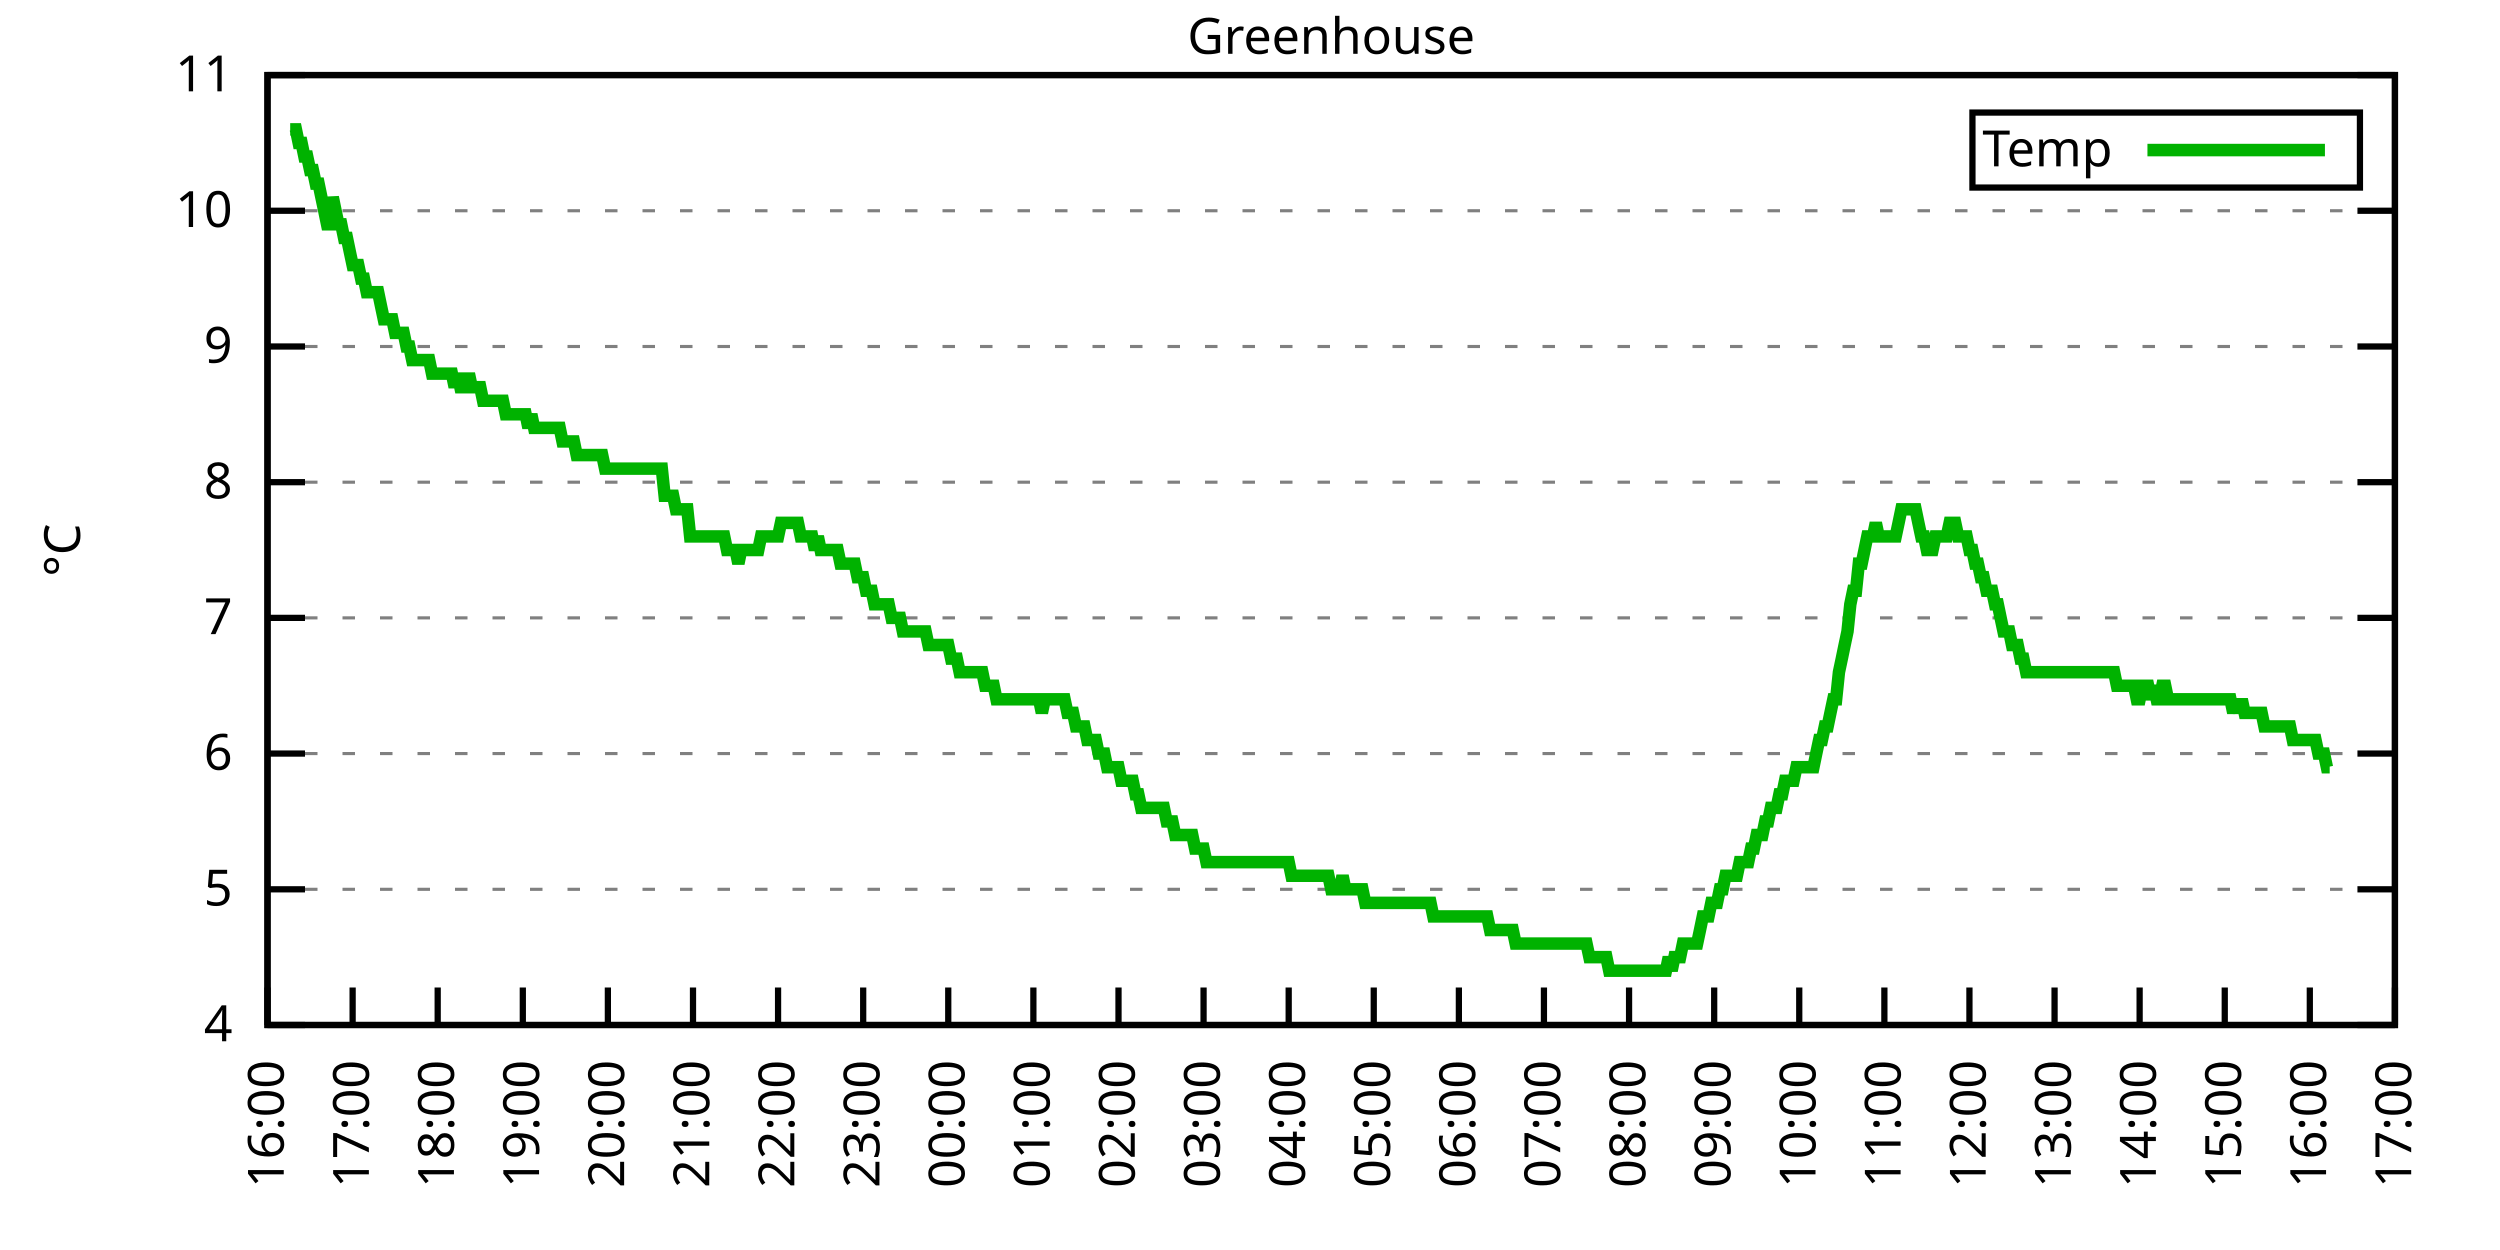
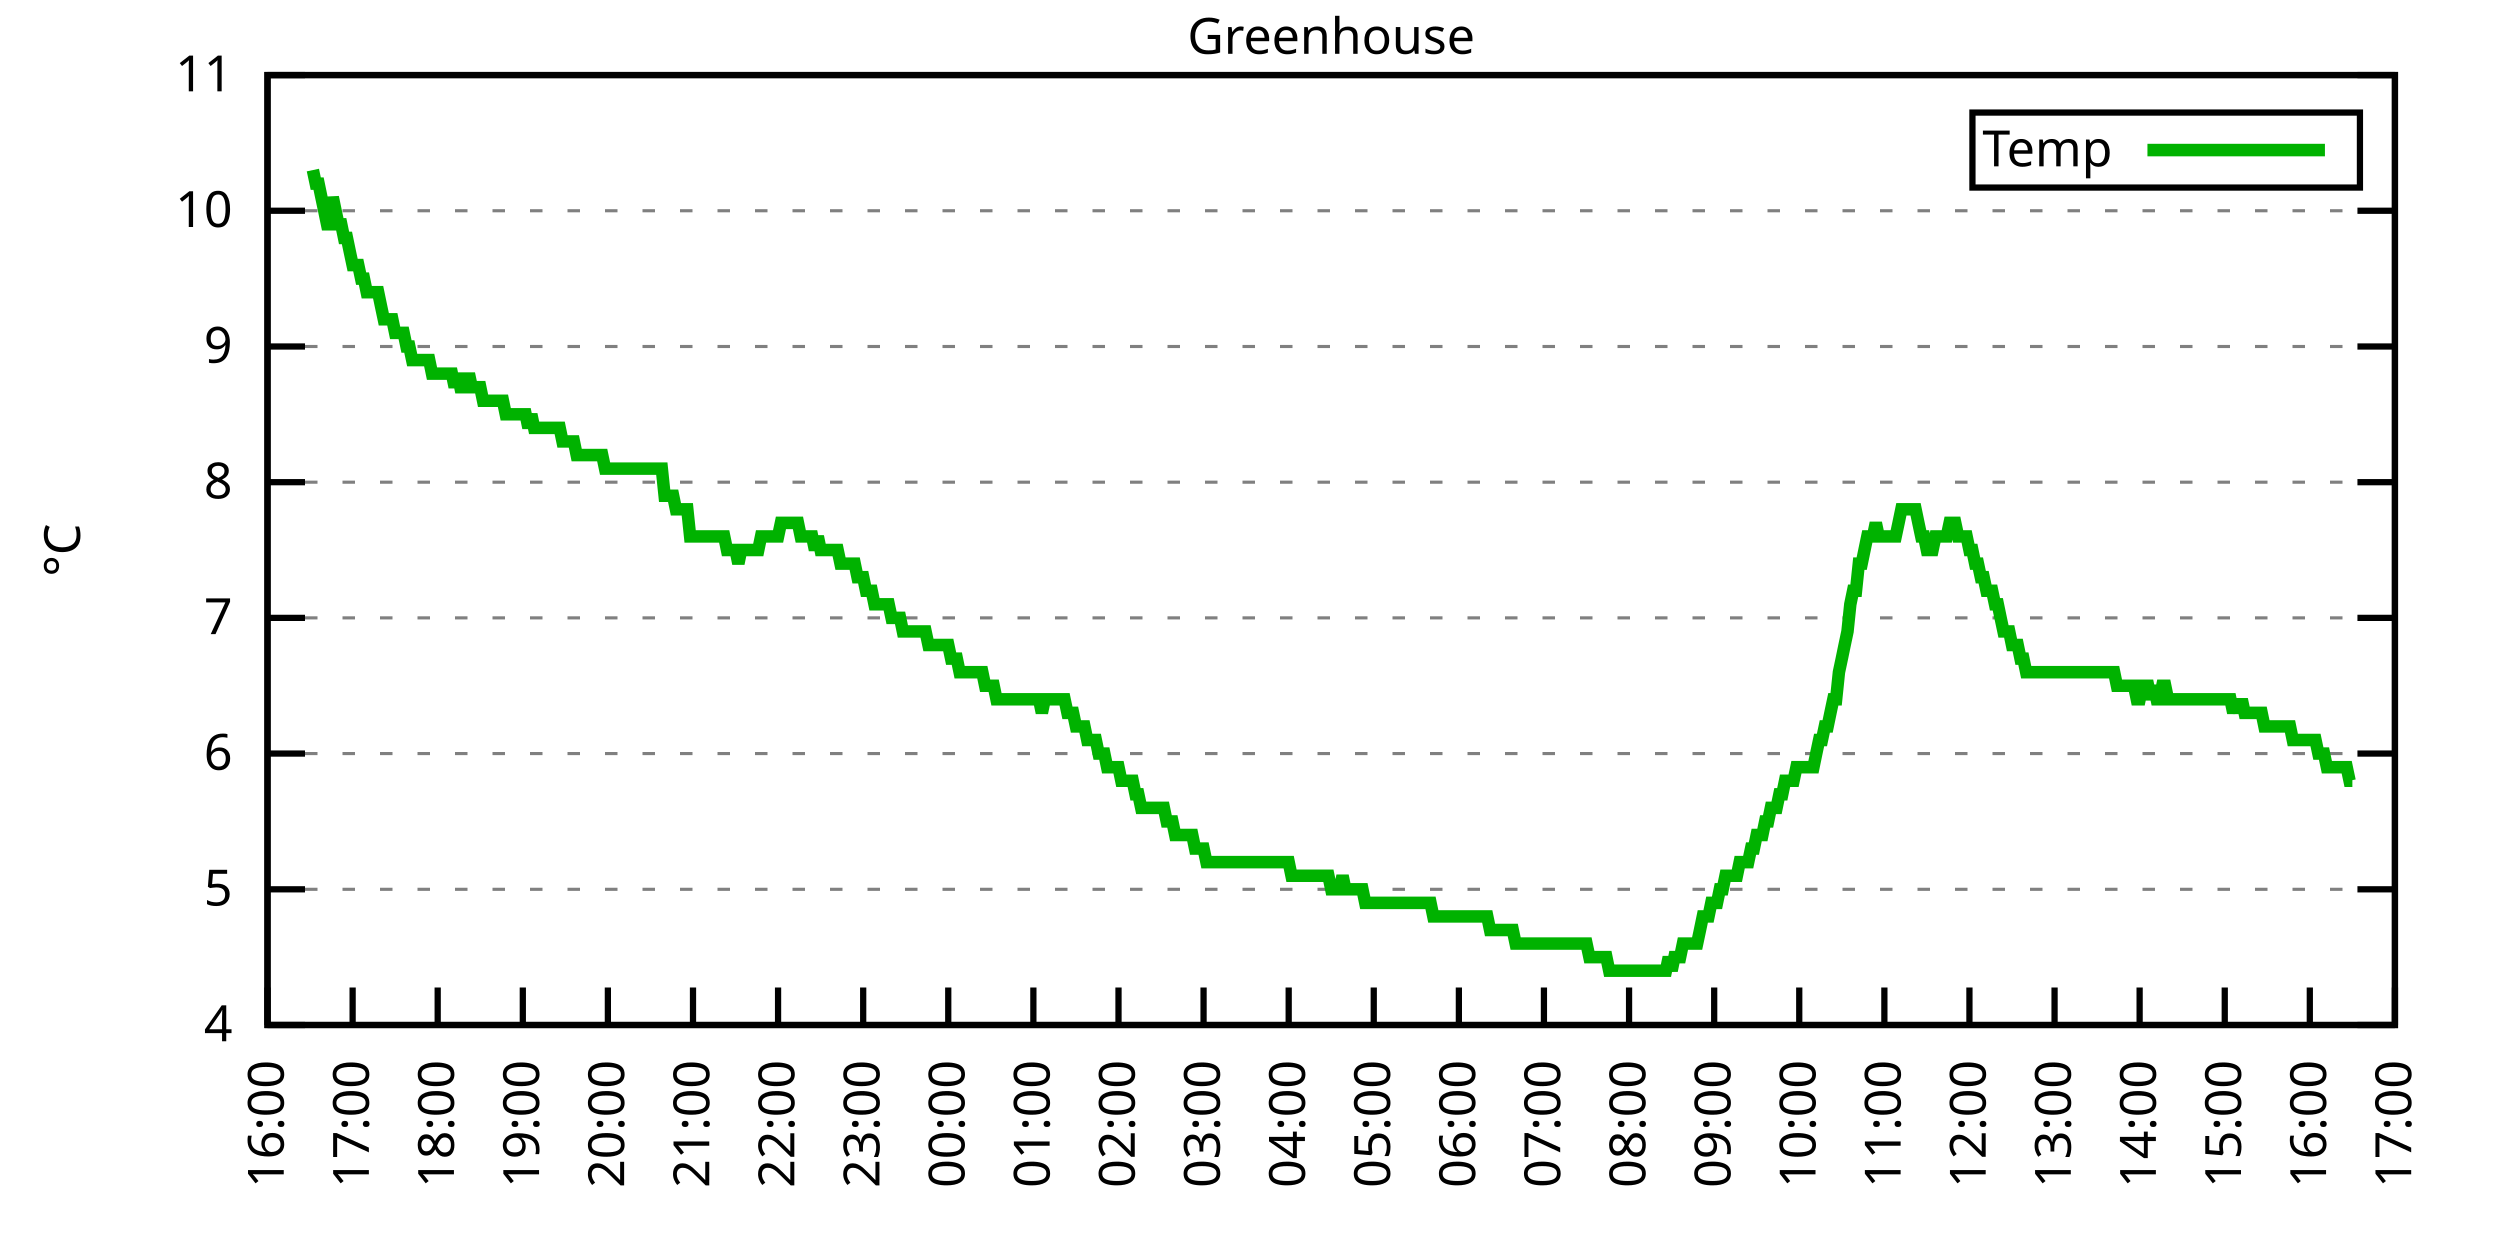
<svg xmlns="http://www.w3.org/2000/svg" xmlns:xlink="http://www.w3.org/1999/xlink" width="400" height="200" viewBox="0 0 400 200">
  <g id="gnuplot_canvas">
    <rect x="0" y="0" width="400" height="200" fill="none" />
    <defs>
      <circle id="gpDot" r="0.5" stroke-width="0.5" stroke="currentColor" />
      <path id="gpPt0" stroke-width="0.333" stroke="currentColor" d="M-1,0 h2 M0,-1 v2" />
      <path id="gpPt1" stroke-width="0.333" stroke="currentColor" d="M-1,-1 L1,1 M1,-1 L-1,1" />
      <path id="gpPt2" stroke-width="0.333" stroke="currentColor" d="M-1,0 L1,0 M0,-1 L0,1 M-1,-1 L1,1 M-1,1 L1,-1" />
      <rect id="gpPt3" stroke-width="0.333" stroke="currentColor" x="-1" y="-1" width="2" height="2" />
      <rect id="gpPt4" stroke-width="0.333" stroke="currentColor" fill="currentColor" x="-1" y="-1" width="2" height="2" />
      <circle id="gpPt5" stroke-width="0.333" stroke="currentColor" cx="0" cy="0" r="1" />
      <use xlink:href="#gpPt5" id="gpPt6" fill="currentColor" stroke="none" />
      <path id="gpPt7" stroke-width="0.333" stroke="currentColor" d="M0,-1.33 L-1.33,0.67 L1.33,0.67 z" />
      <use xlink:href="#gpPt7" id="gpPt8" fill="currentColor" stroke="none" />
      <use xlink:href="#gpPt7" id="gpPt9" stroke="currentColor" transform="rotate(180)" />
      <use xlink:href="#gpPt9" id="gpPt10" fill="currentColor" stroke="none" />
      <use xlink:href="#gpPt3" id="gpPt11" stroke="currentColor" transform="rotate(45)" />
      <use xlink:href="#gpPt11" id="gpPt12" fill="currentColor" stroke="none" />
      <path id="gpPt13" stroke-width="0.333" stroke="currentColor" d="M0,1.330 L1.265,0.411 L0.782,-1.067 L-0.782,-1.076 L-1.265,0.411 z" />
      <use xlink:href="#gpPt13" id="gpPt14" fill="currentColor" stroke="none" />
      <filter id="textbox" filterUnits="objectBoundingBox" x="0" y="0" height="1" width="1">
        <feFlood flood-color="white" flood-opacity="1" result="bgnd" />
        <feComposite in="SourceGraphic" in2="bgnd" operator="atop" />
      </filter>
      <filter id="greybox" filterUnits="objectBoundingBox" x="0" y="0" height="1" width="1">
        <feFlood flood-color="lightgrey" flood-opacity="1" result="grey" />
        <feComposite in="SourceGraphic" in2="grey" operator="atop" />
      </filter>
    </defs>
    <g fill="none" color="white" stroke="currentColor" stroke-width="1.00" stroke-linecap="butt" stroke-linejoin="miter">
</g>
    <g fill="none" color="black" stroke="currentColor" stroke-width="1.00" stroke-linecap="butt" stroke-linejoin="miter">
      <g stroke="none" shape-rendering="crispEdges">
        <polygon fill="rgb(255, 255, 255)" points="42.80,164.00 383.18,164.00 383.18,12.02 42.80,12.02 " />
      </g>
    </g>
    <g fill="none" color="black" stroke="currentColor" stroke-width="1.00" stroke-linecap="butt" stroke-linejoin="miter">
</g>
    <g fill="none" color="black" stroke="black" stroke-width="0.50" stroke-linecap="butt" stroke-linejoin="miter">
</g>
    <g fill="none" color="gray" stroke="currentColor" stroke-width="0.50" stroke-linecap="butt" stroke-linejoin="miter">
      <path stroke="gray" stroke-dasharray="2,4" class="gridline" d="M42.80,164.00 L383.19,164.00  " />
    </g>
    <g fill="none" color="gray" stroke="gray" stroke-width="1.00" stroke-linecap="butt" stroke-linejoin="miter">
</g>
    <g fill="none" color="black" stroke="currentColor" stroke-width="1.00" stroke-linecap="butt" stroke-linejoin="miter">
      <path stroke="black" d="M42.80,164.00 L48.80,164.00 M383.19,164.00 L377.19,164.00  " />
      <g transform="translate(37.20,166.60)" stroke="none" fill="black" font-family="Sans" font-size="8.00" text-anchor="end">
        <text>
          <tspan font-family="Sans"> 4</tspan>
        </text>
      </g>
    </g>
    <g fill="none" color="black" stroke="currentColor" stroke-width="1.00" stroke-linecap="butt" stroke-linejoin="miter">
</g>
    <g fill="none" color="black" stroke="black" stroke-width="0.50" stroke-linecap="butt" stroke-linejoin="miter">
</g>
    <g fill="none" color="gray" stroke="currentColor" stroke-width="0.50" stroke-linecap="butt" stroke-linejoin="miter">
      <path stroke="gray" stroke-dasharray="2,4" class="gridline" d="M42.80,142.29 L383.19,142.29  " />
    </g>
    <g fill="none" color="gray" stroke="gray" stroke-width="1.00" stroke-linecap="butt" stroke-linejoin="miter">
</g>
    <g fill="none" color="black" stroke="currentColor" stroke-width="1.00" stroke-linecap="butt" stroke-linejoin="miter">
      <path stroke="black" d="M42.80,142.29 L48.80,142.29 M383.19,142.29 L377.19,142.29  " />
      <g transform="translate(37.20,144.89)" stroke="none" fill="black" font-family="Sans" font-size="8.00" text-anchor="end">
        <text>
          <tspan font-family="Sans"> 5</tspan>
        </text>
      </g>
    </g>
    <g fill="none" color="black" stroke="currentColor" stroke-width="1.00" stroke-linecap="butt" stroke-linejoin="miter">
</g>
    <g fill="none" color="black" stroke="black" stroke-width="0.50" stroke-linecap="butt" stroke-linejoin="miter">
</g>
    <g fill="none" color="gray" stroke="currentColor" stroke-width="0.50" stroke-linecap="butt" stroke-linejoin="miter">
      <path stroke="gray" stroke-dasharray="2,4" class="gridline" d="M42.80,120.57 L383.19,120.57  " />
    </g>
    <g fill="none" color="gray" stroke="gray" stroke-width="1.00" stroke-linecap="butt" stroke-linejoin="miter">
</g>
    <g fill="none" color="black" stroke="currentColor" stroke-width="1.00" stroke-linecap="butt" stroke-linejoin="miter">
      <path stroke="black" d="M42.80,120.57 L48.80,120.57 M383.19,120.57 L377.19,120.57  " />
      <g transform="translate(37.20,123.17)" stroke="none" fill="black" font-family="Sans" font-size="8.00" text-anchor="end">
        <text>
          <tspan font-family="Sans"> 6</tspan>
        </text>
      </g>
    </g>
    <g fill="none" color="black" stroke="currentColor" stroke-width="1.00" stroke-linecap="butt" stroke-linejoin="miter">
</g>
    <g fill="none" color="black" stroke="black" stroke-width="0.50" stroke-linecap="butt" stroke-linejoin="miter">
</g>
    <g fill="none" color="gray" stroke="currentColor" stroke-width="0.50" stroke-linecap="butt" stroke-linejoin="miter">
      <path stroke="gray" stroke-dasharray="2,4" class="gridline" d="M42.80,98.86 L383.19,98.86  " />
    </g>
    <g fill="none" color="gray" stroke="gray" stroke-width="1.00" stroke-linecap="butt" stroke-linejoin="miter">
</g>
    <g fill="none" color="black" stroke="currentColor" stroke-width="1.00" stroke-linecap="butt" stroke-linejoin="miter">
      <path stroke="black" d="M42.80,98.86 L48.80,98.86 M383.19,98.86 L377.19,98.86  " />
      <g transform="translate(37.20,101.46)" stroke="none" fill="black" font-family="Sans" font-size="8.00" text-anchor="end">
        <text>
          <tspan font-family="Sans"> 7</tspan>
        </text>
      </g>
    </g>
    <g fill="none" color="black" stroke="currentColor" stroke-width="1.00" stroke-linecap="butt" stroke-linejoin="miter">
</g>
    <g fill="none" color="black" stroke="black" stroke-width="0.50" stroke-linecap="butt" stroke-linejoin="miter">
</g>
    <g fill="none" color="gray" stroke="currentColor" stroke-width="0.50" stroke-linecap="butt" stroke-linejoin="miter">
      <path stroke="gray" stroke-dasharray="2,4" class="gridline" d="M42.80,77.15 L383.19,77.15  " />
    </g>
    <g fill="none" color="gray" stroke="gray" stroke-width="1.00" stroke-linecap="butt" stroke-linejoin="miter">
</g>
    <g fill="none" color="black" stroke="currentColor" stroke-width="1.00" stroke-linecap="butt" stroke-linejoin="miter">
      <path stroke="black" d="M42.80,77.15 L48.80,77.15 M383.19,77.15 L377.19,77.15  " />
      <g transform="translate(37.20,79.75)" stroke="none" fill="black" font-family="Sans" font-size="8.00" text-anchor="end">
        <text>
          <tspan font-family="Sans"> 8</tspan>
        </text>
      </g>
    </g>
    <g fill="none" color="black" stroke="currentColor" stroke-width="1.00" stroke-linecap="butt" stroke-linejoin="miter">
</g>
    <g fill="none" color="black" stroke="black" stroke-width="0.50" stroke-linecap="butt" stroke-linejoin="miter">
</g>
    <g fill="none" color="gray" stroke="currentColor" stroke-width="0.50" stroke-linecap="butt" stroke-linejoin="miter">
      <path stroke="gray" stroke-dasharray="2,4" class="gridline" d="M42.80,55.44 L383.19,55.44  " />
    </g>
    <g fill="none" color="gray" stroke="gray" stroke-width="1.00" stroke-linecap="butt" stroke-linejoin="miter">
</g>
    <g fill="none" color="black" stroke="currentColor" stroke-width="1.00" stroke-linecap="butt" stroke-linejoin="miter">
      <path stroke="black" d="M42.80,55.44 L48.80,55.44 M383.19,55.44 L377.19,55.44  " />
      <g transform="translate(37.20,58.04)" stroke="none" fill="black" font-family="Sans" font-size="8.00" text-anchor="end">
        <text>
          <tspan font-family="Sans"> 9</tspan>
        </text>
      </g>
    </g>
    <g fill="none" color="black" stroke="currentColor" stroke-width="1.00" stroke-linecap="butt" stroke-linejoin="miter">
</g>
    <g fill="none" color="black" stroke="black" stroke-width="0.50" stroke-linecap="butt" stroke-linejoin="miter">
</g>
    <g fill="none" color="gray" stroke="currentColor" stroke-width="0.50" stroke-linecap="butt" stroke-linejoin="miter">
      <path stroke="gray" stroke-dasharray="2,4" class="gridline" d="M42.80,33.72 L383.19,33.72  " />
    </g>
    <g fill="none" color="gray" stroke="gray" stroke-width="1.00" stroke-linecap="butt" stroke-linejoin="miter">
</g>
    <g fill="none" color="black" stroke="currentColor" stroke-width="1.00" stroke-linecap="butt" stroke-linejoin="miter">
      <path stroke="black" d="M42.80,33.72 L48.80,33.72 M383.19,33.72 L377.19,33.72  " />
      <g transform="translate(37.20,36.32)" stroke="none" fill="black" font-family="Sans" font-size="8.00" text-anchor="end">
        <text>
          <tspan font-family="Sans"> 10</tspan>
        </text>
      </g>
    </g>
    <g fill="none" color="black" stroke="currentColor" stroke-width="1.00" stroke-linecap="butt" stroke-linejoin="miter">
</g>
    <g fill="none" color="black" stroke="black" stroke-width="0.50" stroke-linecap="butt" stroke-linejoin="miter">
</g>
    <g fill="none" color="gray" stroke="currentColor" stroke-width="0.50" stroke-linecap="butt" stroke-linejoin="miter">
      <path stroke="gray" stroke-dasharray="2,4" class="gridline" d="M42.80,12.01 L383.19,12.01  " />
    </g>
    <g fill="none" color="gray" stroke="gray" stroke-width="1.00" stroke-linecap="butt" stroke-linejoin="miter">
</g>
    <g fill="none" color="black" stroke="currentColor" stroke-width="1.00" stroke-linecap="butt" stroke-linejoin="miter">
      <path stroke="black" d="M42.80,12.01 L48.80,12.01 M383.19,12.01 L377.19,12.01  " />
      <g transform="translate(37.20,14.61)" stroke="none" fill="black" font-family="Sans" font-size="8.00" text-anchor="end">
        <text>
          <tspan font-family="Sans"> 11</tspan>
        </text>
      </g>
    </g>
    <g fill="none" color="black" stroke="currentColor" stroke-width="1.00" stroke-linecap="butt" stroke-linejoin="miter">
      <path stroke="black" d="M42.80,164.00 L42.80,158.00  " />
      <g transform="translate(45.40,169.60) rotate(270.00)" stroke="none" fill="black" font-family="Sans" font-size="8.00" text-anchor="end">
        <text>
          <tspan font-family="Sans">16:00</tspan>
        </text>
      </g>
    </g>
    <g fill="none" color="black" stroke="currentColor" stroke-width="1.00" stroke-linecap="butt" stroke-linejoin="miter">
      <path stroke="black" d="M56.42,164.00 L56.42,158.00  " />
      <g transform="translate(59.02,169.60) rotate(270.00)" stroke="none" fill="black" font-family="Sans" font-size="8.00" text-anchor="end">
        <text>
          <tspan font-family="Sans">17:00</tspan>
        </text>
      </g>
    </g>
    <g fill="none" color="black" stroke="currentColor" stroke-width="1.00" stroke-linecap="butt" stroke-linejoin="miter">
      <path stroke="black" d="M70.03,164.00 L70.03,158.00  " />
      <g transform="translate(72.63,169.60) rotate(270.00)" stroke="none" fill="black" font-family="Sans" font-size="8.00" text-anchor="end">
        <text>
          <tspan font-family="Sans">18:00</tspan>
        </text>
      </g>
    </g>
    <g fill="none" color="black" stroke="currentColor" stroke-width="1.00" stroke-linecap="butt" stroke-linejoin="miter">
      <path stroke="black" d="M83.65,164.00 L83.65,158.00  " />
      <g transform="translate(86.25,169.60) rotate(270.00)" stroke="none" fill="black" font-family="Sans" font-size="8.00" text-anchor="end">
        <text>
          <tspan font-family="Sans">19:00</tspan>
        </text>
      </g>
    </g>
    <g fill="none" color="black" stroke="currentColor" stroke-width="1.00" stroke-linecap="butt" stroke-linejoin="miter">
      <path stroke="black" d="M97.26,164.00 L97.26,158.00  " />
      <g transform="translate(99.86,169.60) rotate(270.00)" stroke="none" fill="black" font-family="Sans" font-size="8.00" text-anchor="end">
        <text>
          <tspan font-family="Sans">20:00</tspan>
        </text>
      </g>
    </g>
    <g fill="none" color="black" stroke="currentColor" stroke-width="1.00" stroke-linecap="butt" stroke-linejoin="miter">
      <path stroke="black" d="M110.88,164.00 L110.88,158.00  " />
      <g transform="translate(113.48,169.60) rotate(270.00)" stroke="none" fill="black" font-family="Sans" font-size="8.00" text-anchor="end">
        <text>
          <tspan font-family="Sans">21:00</tspan>
        </text>
      </g>
    </g>
    <g fill="none" color="black" stroke="currentColor" stroke-width="1.00" stroke-linecap="butt" stroke-linejoin="miter">
      <path stroke="black" d="M124.49,164.00 L124.49,158.00  " />
      <g transform="translate(127.09,169.60) rotate(270.00)" stroke="none" fill="black" font-family="Sans" font-size="8.00" text-anchor="end">
        <text>
          <tspan font-family="Sans">22:00</tspan>
        </text>
      </g>
    </g>
    <g fill="none" color="black" stroke="currentColor" stroke-width="1.00" stroke-linecap="butt" stroke-linejoin="miter">
      <path stroke="black" d="M138.11,164.00 L138.11,158.00  " />
      <g transform="translate(140.71,169.60) rotate(270.00)" stroke="none" fill="black" font-family="Sans" font-size="8.00" text-anchor="end">
        <text>
          <tspan font-family="Sans">23:00</tspan>
        </text>
      </g>
    </g>
    <g fill="none" color="black" stroke="currentColor" stroke-width="1.00" stroke-linecap="butt" stroke-linejoin="miter">
      <path stroke="black" d="M151.72,164.00 L151.72,158.00  " />
      <g transform="translate(154.32,169.60) rotate(270.00)" stroke="none" fill="black" font-family="Sans" font-size="8.00" text-anchor="end">
        <text>
          <tspan font-family="Sans">00:00</tspan>
        </text>
      </g>
    </g>
    <g fill="none" color="black" stroke="currentColor" stroke-width="1.00" stroke-linecap="butt" stroke-linejoin="miter">
      <path stroke="black" d="M165.34,164.00 L165.34,158.00  " />
      <g transform="translate(167.94,169.60) rotate(270.00)" stroke="none" fill="black" font-family="Sans" font-size="8.00" text-anchor="end">
        <text>
          <tspan font-family="Sans">01:00</tspan>
        </text>
      </g>
    </g>
    <g fill="none" color="black" stroke="currentColor" stroke-width="1.00" stroke-linecap="butt" stroke-linejoin="miter">
      <path stroke="black" d="M178.96,164.00 L178.96,158.00  " />
      <g transform="translate(181.56,169.60) rotate(270.00)" stroke="none" fill="black" font-family="Sans" font-size="8.00" text-anchor="end">
        <text>
          <tspan font-family="Sans">02:00</tspan>
        </text>
      </g>
    </g>
    <g fill="none" color="black" stroke="currentColor" stroke-width="1.00" stroke-linecap="butt" stroke-linejoin="miter">
      <path stroke="black" d="M192.57,164.00 L192.57,158.00  " />
      <g transform="translate(195.17,169.60) rotate(270.00)" stroke="none" fill="black" font-family="Sans" font-size="8.00" text-anchor="end">
        <text>
          <tspan font-family="Sans">03:00</tspan>
        </text>
      </g>
    </g>
    <g fill="none" color="black" stroke="currentColor" stroke-width="1.00" stroke-linecap="butt" stroke-linejoin="miter">
      <path stroke="black" d="M206.19,164.00 L206.19,158.00  " />
      <g transform="translate(208.79,169.60) rotate(270.00)" stroke="none" fill="black" font-family="Sans" font-size="8.00" text-anchor="end">
        <text>
          <tspan font-family="Sans">04:00</tspan>
        </text>
      </g>
    </g>
    <g fill="none" color="black" stroke="currentColor" stroke-width="1.00" stroke-linecap="butt" stroke-linejoin="miter">
      <path stroke="black" d="M219.80,164.00 L219.80,158.00  " />
      <g transform="translate(222.40,169.60) rotate(270.00)" stroke="none" fill="black" font-family="Sans" font-size="8.00" text-anchor="end">
        <text>
          <tspan font-family="Sans">05:00</tspan>
        </text>
      </g>
    </g>
    <g fill="none" color="black" stroke="currentColor" stroke-width="1.00" stroke-linecap="butt" stroke-linejoin="miter">
      <path stroke="black" d="M233.42,164.00 L233.42,158.00  " />
      <g transform="translate(236.02,169.60) rotate(270.00)" stroke="none" fill="black" font-family="Sans" font-size="8.00" text-anchor="end">
        <text>
          <tspan font-family="Sans">06:00</tspan>
        </text>
      </g>
    </g>
    <g fill="none" color="black" stroke="currentColor" stroke-width="1.00" stroke-linecap="butt" stroke-linejoin="miter">
      <path stroke="black" d="M247.03,164.00 L247.03,158.00  " />
      <g transform="translate(249.63,169.60) rotate(270.00)" stroke="none" fill="black" font-family="Sans" font-size="8.00" text-anchor="end">
        <text>
          <tspan font-family="Sans">07:00</tspan>
        </text>
      </g>
    </g>
    <g fill="none" color="black" stroke="currentColor" stroke-width="1.00" stroke-linecap="butt" stroke-linejoin="miter">
      <path stroke="black" d="M260.65,164.00 L260.65,158.00  " />
      <g transform="translate(263.25,169.60) rotate(270.00)" stroke="none" fill="black" font-family="Sans" font-size="8.00" text-anchor="end">
        <text>
          <tspan font-family="Sans">08:00</tspan>
        </text>
      </g>
    </g>
    <g fill="none" color="black" stroke="currentColor" stroke-width="1.00" stroke-linecap="butt" stroke-linejoin="miter">
      <path stroke="black" d="M274.27,164.00 L274.27,158.00  " />
      <g transform="translate(276.87,169.60) rotate(270.00)" stroke="none" fill="black" font-family="Sans" font-size="8.00" text-anchor="end">
        <text>
          <tspan font-family="Sans">09:00</tspan>
        </text>
      </g>
    </g>
    <g fill="none" color="black" stroke="currentColor" stroke-width="1.00" stroke-linecap="butt" stroke-linejoin="miter">
      <path stroke="black" d="M287.88,164.00 L287.88,158.00  " />
      <g transform="translate(290.48,169.60) rotate(270.00)" stroke="none" fill="black" font-family="Sans" font-size="8.00" text-anchor="end">
        <text>
          <tspan font-family="Sans">10:00</tspan>
        </text>
      </g>
    </g>
    <g fill="none" color="black" stroke="currentColor" stroke-width="1.00" stroke-linecap="butt" stroke-linejoin="miter">
      <path stroke="black" d="M301.50,164.00 L301.50,158.00  " />
      <g transform="translate(304.10,169.60) rotate(270.00)" stroke="none" fill="black" font-family="Sans" font-size="8.00" text-anchor="end">
        <text>
          <tspan font-family="Sans">11:00</tspan>
        </text>
      </g>
    </g>
    <g fill="none" color="black" stroke="currentColor" stroke-width="1.00" stroke-linecap="butt" stroke-linejoin="miter">
      <path stroke="black" d="M315.11,164.00 L315.11,158.00  " />
      <g transform="translate(317.71,169.60) rotate(270.00)" stroke="none" fill="black" font-family="Sans" font-size="8.00" text-anchor="end">
        <text>
          <tspan font-family="Sans">12:00</tspan>
        </text>
      </g>
    </g>
    <g fill="none" color="black" stroke="currentColor" stroke-width="1.00" stroke-linecap="butt" stroke-linejoin="miter">
      <path stroke="black" d="M328.73,164.00 L328.73,158.00  " />
      <g transform="translate(331.33,169.60) rotate(270.00)" stroke="none" fill="black" font-family="Sans" font-size="8.00" text-anchor="end">
        <text>
          <tspan font-family="Sans">13:00</tspan>
        </text>
      </g>
    </g>
    <g fill="none" color="black" stroke="currentColor" stroke-width="1.00" stroke-linecap="butt" stroke-linejoin="miter">
      <path stroke="black" d="M342.34,164.00 L342.34,158.00  " />
      <g transform="translate(344.94,169.60) rotate(270.00)" stroke="none" fill="black" font-family="Sans" font-size="8.00" text-anchor="end">
        <text>
          <tspan font-family="Sans">14:00</tspan>
        </text>
      </g>
    </g>
    <g fill="none" color="black" stroke="currentColor" stroke-width="1.00" stroke-linecap="butt" stroke-linejoin="miter">
      <path stroke="black" d="M355.96,164.00 L355.96,158.00  " />
      <g transform="translate(358.56,169.60) rotate(270.00)" stroke="none" fill="black" font-family="Sans" font-size="8.00" text-anchor="end">
        <text>
          <tspan font-family="Sans">15:00</tspan>
        </text>
      </g>
    </g>
    <g fill="none" color="black" stroke="currentColor" stroke-width="1.00" stroke-linecap="butt" stroke-linejoin="miter">
      <path stroke="black" d="M369.57,164.00 L369.57,158.00  " />
      <g transform="translate(372.17,169.60) rotate(270.00)" stroke="none" fill="black" font-family="Sans" font-size="8.00" text-anchor="end">
        <text>
          <tspan font-family="Sans">16:00</tspan>
        </text>
      </g>
    </g>
    <g fill="none" color="black" stroke="currentColor" stroke-width="1.00" stroke-linecap="butt" stroke-linejoin="miter">
      <path stroke="black" d="M383.19,164.00 L383.19,158.00  " />
      <g transform="translate(385.79,169.60) rotate(270.00)" stroke="none" fill="black" font-family="Sans" font-size="8.00" text-anchor="end">
        <text>
          <tspan font-family="Sans">17:00</tspan>
        </text>
      </g>
    </g>
    <g fill="none" color="black" stroke="currentColor" stroke-width="1.00" stroke-linecap="butt" stroke-linejoin="miter">
</g>
    <g fill="none" color="black" stroke="currentColor" stroke-width="1.00" stroke-linecap="butt" stroke-linejoin="miter">
      <path stroke="black" d="M42.80,12.01 L42.80,164.00 L383.19,164.00 L383.19,12.01 L42.80,12.01 Z  " />
    </g>
    <g fill="none" color="black" stroke="currentColor" stroke-width="1.00" stroke-linecap="butt" stroke-linejoin="miter">
</g>
    <g fill="none" color="black" stroke="currentColor" stroke-width="1.00" stroke-linecap="butt" stroke-linejoin="miter">
      <path stroke="black" d="M315.59,30.01 L315.59,18.01 L377.59,18.01 L377.59,30.01 L315.59,30.01 Z  " />
    </g>
    <g id="Greenhouse_plot_1">
      <g fill="none" color="white" stroke="black" stroke-width="2.00" stroke-linecap="butt" stroke-linejoin="miter">
</g>
      <g fill="none" color="black" stroke="currentColor" stroke-width="2.00" stroke-linecap="butt" stroke-linejoin="miter">
        <g transform="translate(337.99,26.61)" stroke="none" fill="black" font-family="Sans" font-size="8.00" text-anchor="end">
          <text>
            <tspan font-family="Sans">Temp</tspan>
          </text>
        </g>
      </g>
      <g fill="none" color="black" stroke="currentColor" stroke-width="2.00" stroke-linecap="butt" stroke-linejoin="miter">
-         <path stroke="rgb(  0, 178,   0)" d="M343.59,24.01 L371.99,24.01 M46.43,20.70 L46.88,20.70 L47.34,20.70 L47.79,22.87 L48.25,22.87 L48.70,25.04   L49.15,25.04 L49.61,27.21 L50.06,27.21 L50.52,29.38 L50.97,29.38 L51.42,31.55 L51.88,33.72 L52.33,35.89   L52.78,35.89 L53.24,31.55 L53.69,33.72 L54.15,35.89 L54.60,35.89 L55.05,38.07 L55.51,38.07 L55.96,40.24   L56.42,42.41 L56.87,42.41 L57.32,42.41 L57.78,44.58 L58.23,44.58 L58.68,46.75 L59.14,46.75 L59.59,46.75   L60.05,46.75 L60.50,46.75 L60.95,48.92 L61.41,51.09 L61.86,51.09 L62.32,51.09 L62.77,51.09 L63.22,53.26   L63.68,53.26 L64.13,53.26 L64.58,53.26 L65.04,55.44 L65.49,55.44 L65.95,57.61 L66.40,57.61 L66.85,57.61   L67.31,57.61 L67.76,57.61 L68.22,57.61 L68.67,57.61 L69.12,59.78 L69.58,59.78 L70.03,59.78 L70.49,59.78   L70.94,59.78 L71.39,59.78 L71.85,59.78 L72.30,59.78 L72.75,61.95 L73.21,59.78 L73.66,61.95 L74.12,61.95   L74.57,61.95 L75.02,59.78 L75.48,61.95 L75.93,61.95 L76.39,61.95 L76.84,61.95 L77.29,64.12 L77.75,64.12   L78.20,64.12 L78.65,64.12 L79.11,64.12 L79.56,64.12 L80.02,64.12 L80.47,64.12 L80.92,66.29 L81.38,66.29   L81.83,66.29 L82.29,66.29 L82.74,66.29 L83.19,66.29 L83.65,66.29 L84.10,66.29 L84.55,68.46 L85.01,66.29   L85.46,68.46 L85.92,68.46 L86.37,68.46 L86.82,68.46 L87.28,68.46 L87.73,68.46 L88.19,68.46 L88.64,68.46   L89.09,68.46 L89.55,68.46 L90.00,70.63 L90.45,70.63 L90.91,70.63 L91.36,70.63 L91.82,70.63 L92.27,72.81   L92.72,72.81 L93.18,72.81 L93.63,72.81 L94.09,72.81 L94.54,72.81 L94.99,72.81 L95.45,72.81 L95.90,72.81   L96.35,72.81 L96.81,74.98 L97.26,74.98 L97.72,74.98 L98.17,74.98 L98.62,74.98 L99.08,74.98 L99.53,74.98   L99.99,74.98 L100.44,74.98 L100.89,74.98 L101.35,74.98 L101.80,74.98 L102.25,74.98 L102.71,74.98 L103.16,74.98   L103.62,74.98 L104.07,74.98 L104.52,74.98 L104.98,74.98 L105.43,74.98 L105.89,74.98 L106.34,79.32 L106.79,79.32   L107.25,79.32 L107.70,79.32 L108.15,81.49 L108.61,81.49 L109.06,81.49 L109.52,81.49 L109.97,81.49 L110.42,85.83   L110.88,85.83 L111.33,85.83 L111.79,85.83 L112.24,85.83 L112.69,85.83 L113.15,85.83 L113.60,85.83 L114.05,85.83   L114.51,85.83 L114.96,85.83 L115.42,85.83 L115.87,85.83 L116.32,88.00 L116.78,88.00 L117.23,88.00 L117.69,88.00   L118.14,90.18 L118.59,88.00 L119.05,88.00 L119.50,88.00 L119.96,88.00 L120.41,88.00 L120.86,88.00 L121.32,88.00   L121.77,85.83 L122.22,85.83 L122.68,85.83 L123.13,85.83 L123.59,85.83 L124.04,85.83 L124.49,85.83 L124.95,83.66   L125.40,83.66 L125.86,83.66 L126.31,83.66 L126.76,83.66 L127.22,83.66 L127.67,83.66 L128.12,85.83 L128.58,85.83   L129.03,85.83 L129.49,85.83 L129.94,85.83 L130.39,88.00 L130.85,85.83 L131.30,88.00 L131.76,88.00 L132.21,88.00   L132.66,88.00 L133.12,88.00 L133.57,88.00 L134.02,88.00 L134.48,90.18 L134.93,90.18 L135.39,90.18 L135.84,90.18   L136.29,90.18 L136.75,90.18 L137.20,92.35 L137.66,92.35 L138.11,92.35 L138.56,94.52 L139.02,94.52 L139.47,94.52   L139.92,96.69 L140.38,96.69 L140.83,96.69 L141.29,96.69 L141.74,96.69 L142.19,96.69 L142.65,98.86 L143.10,98.86   L143.56,98.86 L144.01,98.86 L144.46,101.03 L144.92,101.03 L145.37,101.03 L145.82,101.03 L146.28,101.03 L146.73,101.03   L147.19,101.03 L147.64,101.03 L148.09,101.03 L148.55,103.20 L149.00,103.20 L149.46,103.20 L149.91,103.20 L150.36,103.20   L150.82,103.20 L151.27,103.20 L151.72,103.20 L152.18,105.38 L152.63,105.38 L153.09,105.38 L153.54,107.55 L153.99,107.55   L154.45,107.55 L154.90,107.55 L155.36,107.55 L155.81,107.55 L156.26,107.55 L156.72,107.55 L157.17,107.55 L157.62,109.72   L158.08,109.72 L158.53,109.72 L158.99,109.72 L159.44,111.89 L159.89,111.89 L160.35,111.89 L160.80,111.89 L161.26,111.89   L161.71,111.89 L162.16,111.89 L162.62,111.89 L163.07,111.89 L163.52,111.89 L163.98,111.89 L164.43,111.89 L164.89,111.89   L165.34,111.89 L165.79,111.89 L166.25,111.89 L166.70,114.06 L167.16,111.89 L167.61,111.89 L168.06,111.89 L168.52,111.89   L168.97,111.89 L169.43,111.89 L169.88,111.89 L170.33,111.89 L170.79,114.06 L171.24,114.06 L171.69,114.06 L172.15,116.23   L172.60,116.23 L173.06,116.23 L173.51,116.23 L173.96,118.40 L174.42,118.40 L174.87,118.40 L175.33,118.40 L175.78,120.57   L176.23,120.57 L176.69,120.57 L177.14,122.75 L177.59,122.75 L178.05,122.75 L178.50,122.75 L178.96,122.75 L179.41,124.92   L179.86,124.92 L180.32,124.92 L180.77,124.92 L181.23,124.92 L181.68,127.09 L182.13,127.09 L182.59,129.26 L183.04,129.26   L183.49,129.26 L183.95,129.26 L184.40,129.26 L184.86,129.26 L185.31,129.26 L185.76,129.26 L186.22,129.26 L186.67,131.43   L187.13,131.43 L187.58,131.43 L188.03,133.60 L188.49,133.60 L188.94,133.60 L189.39,133.60 L189.85,133.60 L190.30,133.60   L190.76,133.60 L191.21,135.77 L191.66,135.77 L192.12,135.77 L192.57,135.77 L193.03,137.94 L193.48,137.94 L193.93,137.94   L194.39,137.94 L194.84,137.94 L195.29,137.94 L195.75,137.94 L196.20,137.94 L196.66,137.94 L197.11,137.94 L197.56,137.94   L198.02,137.94 L198.47,137.94 L198.93,137.94 L199.38,137.94 L199.83,137.94 L200.29,137.94 L200.74,137.94 L201.19,137.94   L201.65,137.94 L202.10,137.94 L202.56,137.94 L203.01,137.94 L203.46,137.94 L203.92,137.94 L204.37,137.94 L204.83,137.94   L205.28,137.94 L205.73,137.94 L206.19,137.94 L206.64,140.12 L207.09,140.12 L207.55,140.12 L208.00,140.12 L208.46,140.12   L208.91,140.12 L209.36,140.12 L209.82,140.12 L210.27,140.12 L210.73,140.12 L211.18,140.12 L211.63,140.12 L212.09,140.12   L212.54,140.12 L213.00,142.29 L213.45,142.29 L213.90,142.29 L214.36,142.29 L214.81,140.12 L215.26,142.29 L215.72,142.29   L216.17,142.29 L216.63,142.29 L217.08,142.29 L217.53,142.29 L217.99,142.29 L218.44,144.46 L218.90,144.46 L219.35,144.46   L219.80,144.46 L220.26,144.46 L220.71,144.46 L221.16,144.46 L221.62,144.46 L222.07,144.46 L222.53,144.46 L222.98,144.46   L223.43,144.46 L223.89,144.46 L224.34,144.46 L224.80,144.46 L225.25,144.46 L225.70,144.46 L226.16,144.46 L226.61,144.46   L227.06,144.46 L227.52,144.46 L227.97,144.46 L228.43,144.46 L228.88,144.46 L229.33,146.63 L229.79,146.63 L230.24,146.63   L230.70,146.63 L231.15,146.63 L231.60,146.63 L232.06,146.63 L232.51,146.63 L232.96,146.63 L233.42,146.63 L233.87,146.63   L234.33,146.63 L234.78,146.63 L235.23,146.63 L235.69,146.63 L236.14,146.63 L236.60,146.63 L237.05,146.63 L237.50,146.63   L237.96,146.63 L238.41,148.80 L238.86,148.80 L239.32,148.80 L239.77,148.80 L240.23,148.80 L240.68,148.80 L241.13,148.80   L241.59,148.80 L242.04,148.80 L242.50,150.97 L242.95,150.97 L243.40,150.97 L243.86,150.97 L244.31,150.97 L244.76,150.97   L245.22,150.97 L245.67,150.97 L246.13,150.97 L246.58,150.97 L247.03,150.97 L247.49,150.97 L247.94,150.97 L248.40,150.97   L248.85,150.97 L249.30,150.97 L249.76,150.97 L250.21,150.97 L250.66,150.97 L251.12,150.97 L251.57,150.97 L252.03,150.97   L252.48,150.97 L252.93,150.97 L253.39,150.97 L253.84,150.97 L254.30,153.14 L254.75,153.14 L255.20,153.14 L255.66,153.14   L256.11,153.14 L256.56,153.14 L257.02,153.14 L257.47,155.31 L257.93,155.31 L258.38,155.31 L258.83,155.31 L259.29,155.31   L259.74,155.31 L260.20,155.31 L260.65,155.31 L261.10,155.31 L261.56,155.31 L262.01,155.31 L262.47,155.31 L262.92,155.31   L263.37,155.31 L263.83,155.31 L264.28,155.31 L264.73,155.31 L265.19,155.31 L265.64,155.31 L266.10,155.31 L266.55,155.31   L267.00,153.14 L267.46,155.31 L267.91,153.14 L268.37,153.14 L268.82,153.14 L269.27,150.97 L269.73,150.97 L270.18,150.97   L270.63,150.97 L271.09,150.97 L271.54,150.97 L272.00,148.80 L272.45,146.63 L272.90,146.63 L273.36,146.63 L273.81,144.46   L274.27,144.46 L274.72,144.46 L275.17,142.29 L275.63,142.29 L276.08,140.12 L276.53,140.12 L276.99,140.12 L277.44,140.12   L277.90,140.12 L278.35,137.94 L278.80,137.94 L279.26,137.94 L279.71,137.94 L280.17,135.77 L280.62,135.77 L281.07,133.60   L281.53,133.60 L281.98,133.60 L282.43,131.43 L282.89,131.43 L283.34,129.26 L283.80,129.26 L284.25,129.26 L284.70,127.09   L285.16,127.09 L285.61,124.92 L286.07,124.92 L286.52,124.92 L286.97,124.92 L287.43,122.75 L287.88,122.75 L288.33,122.75   L288.79,122.75 L289.24,122.75 L289.70,122.75 L290.15,122.75 L290.60,120.57 L291.06,118.40 L291.51,118.40 L291.97,116.23   L292.42,116.23 L292.87,114.06 L293.33,111.89 L293.78,111.89 L294.23,107.55 L294.69,105.38 L295.14,103.20 L295.60,101.03   L296.05,96.69 L296.50,94.52 L296.96,94.52 L297.41,90.18 L297.87,90.18 L298.32,88.00 L298.77,85.83 L299.23,85.83   L299.68,85.83 L300.13,83.66 L300.59,85.83 L301.04,85.83 L301.50,85.83 L301.95,85.83 L302.40,85.83 L302.86,85.83   L303.31,85.83 L303.77,83.66 L304.22,81.49 L304.67,81.49 L305.13,81.49 L305.58,81.49 L306.03,81.49 L306.49,81.49   L306.94,83.66 L307.40,85.83 L307.85,85.83 L308.30,88.00 L308.76,88.00 L309.21,88.00 L309.67,85.83 L310.12,85.83   L310.57,85.83 L311.03,85.83 L311.48,85.83 L311.94,83.66 L312.39,83.66 L312.84,83.66 L313.30,85.83 L313.75,85.83   L314.20,85.83 L314.66,85.83 L315.11,88.00 L315.57,88.00 L316.02,90.18 L316.47,90.18 L316.93,92.35 L317.38,92.35   L317.84,94.52 L318.29,94.52 L318.74,94.52 L319.20,96.69 L319.65,96.69 L320.10,98.86 L320.56,101.03 L321.01,101.03   L321.47,101.03 L321.92,103.20 L322.37,103.20 L322.83,103.20 L323.28,105.38 L323.74,105.38 L324.19,107.55 L324.64,107.55   L325.10,107.55 L325.55,107.55 L326.00,107.55 L326.46,107.55 L326.91,107.55 L327.37,107.55 L327.82,107.55 L328.27,107.55   L328.73,107.55 L329.18,107.55 L329.64,107.55 L330.09,107.55 L330.54,107.55 L331.00,107.55 L331.45,107.55 L331.90,107.55   L332.36,107.55 L332.81,107.55 L333.27,107.55 L333.72,107.55 L334.17,107.55 L334.63,107.55 L335.08,107.55 L335.54,107.55   L335.99,107.55 L336.44,107.55 L336.90,107.55 L337.35,107.55 L337.80,107.55 L338.26,107.55 L338.71,109.72 L339.17,109.72   L339.62,109.72 L340.07,109.72 L340.53,109.72 L340.98,109.72 L341.44,109.72 L341.89,111.89 L342.34,111.89 L342.80,109.72   L343.25,109.72 L343.70,109.72 L344.16,111.89 L344.61,109.72 L345.07,111.89 L345.52,111.89 L345.97,109.72 L346.43,109.72   L346.88,111.89 L347.34,111.89 L347.79,111.89 L348.24,111.89 L348.70,111.89 L349.15,111.89 L349.60,111.89 L350.06,111.89   L350.51,111.89 L350.97,111.89 L351.42,111.89 L351.87,111.89 L352.33,111.89 L352.78,111.89 L353.24,111.89 L353.69,111.89   L354.14,111.89 L354.60,111.89 L355.05,111.89 L355.50,111.89 L355.96,111.89 L356.41,111.89 L356.87,111.89 L357.32,114.06   L357.77,111.89 L358.23,114.06 L358.68,111.89 L359.14,114.06 L359.59,114.06 L360.04,114.06 L360.50,114.06 L360.95,114.06   L361.41,114.06 L361.86,114.06 L362.31,116.23 L362.77,116.23 L363.22,116.23 L363.67,116.23 L364.13,116.23 L364.58,116.23   L365.04,116.23 L365.49,116.23 L365.94,116.23 L366.40,116.23 L366.85,118.40 L367.31,118.40 L367.76,118.40 L368.21,118.40   L368.67,118.40 L369.12,118.40 L369.57,118.40 L370.03,118.40 L370.48,118.40 L370.94,120.57 L371.39,120.57 L371.84,120.57   L372.30,122.75 L372.75,122.75  " />
+         <path stroke="rgb(  0, 178,   0)" d="M343.59,24.01 L371.99,24.01 M50.06,27.21 L50.52,29.38 L50.97,29.38 L51.42,31.55 L51.88,33.72 L52.33,35.89   L52.78,35.89 L53.24,31.55 L53.69,33.72 L54.15,35.89 L54.60,35.89 L55.05,38.07 L55.51,38.07 L55.96,40.24   L56.42,42.41 L56.87,42.41 L57.32,42.41 L57.78,44.58 L58.23,44.58 L58.68,46.75 L59.14,46.75 L59.59,46.75   L60.05,46.75 L60.50,46.75 L60.95,48.92 L61.41,51.09 L61.86,51.09 L62.32,51.09 L62.77,51.09 L63.22,53.26   L63.68,53.26 L64.13,53.26 L64.58,53.26 L65.04,55.44 L65.49,55.44 L65.95,57.61 L66.40,57.61 L66.85,57.61   L67.31,57.61 L67.76,57.61 L68.22,57.61 L68.67,57.61 L69.12,59.78 L69.58,59.78 L70.03,59.78 L70.49,59.78   L70.94,59.78 L71.39,59.78 L71.85,59.78 L72.30,59.78 L72.75,61.95 L73.21,59.78 L73.66,61.95 L74.12,61.95   L74.57,61.95 L75.02,59.78 L75.48,61.95 L75.93,61.95 L76.39,61.95 L76.84,61.95 L77.29,64.12 L77.75,64.12   L78.20,64.12 L78.65,64.12 L79.11,64.12 L79.56,64.12 L80.02,64.12 L80.47,64.12 L80.92,66.29 L81.38,66.29   L81.83,66.29 L82.29,66.29 L82.74,66.29 L83.19,66.29 L83.65,66.29 L84.10,66.29 L84.55,68.46 L85.01,66.29   L85.46,68.46 L85.92,68.46 L86.37,68.46 L86.82,68.46 L87.28,68.46 L87.73,68.46 L88.19,68.46 L88.64,68.46   L89.09,68.46 L89.55,68.46 L90.00,70.63 L90.45,70.63 L90.91,70.63 L91.36,70.63 L91.82,70.63 L92.27,72.81   L92.72,72.81 L93.18,72.81 L93.63,72.81 L94.09,72.81 L94.54,72.81 L94.99,72.81 L95.45,72.81 L95.90,72.81   L96.35,72.81 L96.81,74.98 L97.26,74.98 L97.72,74.98 L98.17,74.98 L98.62,74.98 L99.08,74.98 L99.53,74.98   L99.99,74.98 L100.44,74.98 L100.89,74.98 L101.35,74.98 L101.80,74.98 L102.25,74.98 L102.71,74.98 L103.16,74.98   L103.62,74.98 L104.07,74.98 L104.52,74.98 L104.98,74.98 L105.43,74.98 L105.89,74.98 L106.34,79.32 L106.79,79.32   L107.25,79.32 L107.70,79.32 L108.15,81.49 L108.61,81.49 L109.06,81.49 L109.52,81.49 L109.97,81.49 L110.42,85.83   L110.88,85.83 L111.33,85.83 L111.79,85.83 L112.24,85.83 L112.69,85.83 L113.15,85.83 L113.60,85.83 L114.05,85.83   L114.51,85.83 L114.96,85.83 L115.42,85.83 L115.87,85.83 L116.32,88.00 L116.78,88.00 L117.23,88.00 L117.69,88.00   L118.14,90.18 L118.59,88.00 L119.05,88.00 L119.50,88.00 L119.96,88.00 L120.41,88.00 L120.86,88.00 L121.32,88.00   L121.77,85.83 L122.22,85.83 L122.68,85.83 L123.13,85.83 L123.59,85.83 L124.04,85.83 L124.49,85.83 L124.95,83.66   L125.40,83.66 L125.86,83.66 L126.31,83.66 L126.76,83.66 L127.22,83.66 L127.67,83.66 L128.12,85.83 L128.58,85.83   L129.03,85.83 L129.49,85.83 L129.94,85.83 L130.39,88.00 L130.85,85.83 L131.30,88.00 L131.76,88.00 L132.21,88.00   L132.66,88.00 L133.12,88.00 L133.57,88.00 L134.02,88.00 L134.48,90.18 L134.93,90.18 L135.39,90.18 L135.84,90.18   L136.29,90.18 L136.75,90.18 L137.20,92.35 L137.66,92.35 L138.11,92.35 L138.56,94.52 L139.02,94.52 L139.47,94.52   L139.92,96.69 L140.38,96.69 L140.83,96.69 L141.29,96.69 L141.74,96.69 L142.19,96.69 L142.65,98.86 L143.10,98.86   L143.56,98.86 L144.01,98.86 L144.46,101.03 L144.92,101.03 L145.37,101.03 L145.82,101.03 L146.28,101.03 L146.73,101.03   L147.19,101.03 L147.64,101.03 L148.09,101.03 L148.55,103.20 L149.00,103.20 L149.46,103.20 L149.91,103.20 L150.36,103.20   L150.82,103.20 L151.27,103.20 L151.72,103.20 L152.18,105.38 L152.63,105.38 L153.09,105.38 L153.54,107.55 L153.99,107.55   L154.45,107.55 L154.90,107.55 L155.36,107.55 L155.81,107.55 L156.26,107.55 L156.72,107.55 L157.17,107.55 L157.62,109.72   L158.08,109.72 L158.53,109.72 L158.99,109.72 L159.44,111.89 L159.89,111.89 L160.35,111.89 L160.80,111.89 L161.26,111.89   L161.71,111.89 L162.16,111.89 L162.62,111.89 L163.07,111.89 L163.52,111.89 L163.98,111.89 L164.43,111.89 L164.89,111.89   L165.34,111.89 L165.79,111.89 L166.25,111.89 L166.70,114.06 L167.16,111.89 L167.61,111.89 L168.06,111.89 L168.52,111.89   L168.97,111.89 L169.43,111.89 L169.88,111.89 L170.33,111.89 L170.79,114.06 L171.24,114.06 L171.69,114.06 L172.15,116.23   L172.60,116.23 L173.06,116.23 L173.51,116.23 L173.96,118.40 L174.42,118.40 L174.87,118.40 L175.33,118.40 L175.78,120.57   L176.23,120.57 L176.69,120.57 L177.14,122.75 L177.59,122.75 L178.05,122.75 L178.50,122.75 L178.96,122.75 L179.41,124.92   L179.86,124.92 L180.32,124.92 L180.77,124.92 L181.23,124.92 L181.68,127.09 L182.13,127.09 L182.59,129.26 L183.04,129.26   L183.49,129.26 L183.95,129.26 L184.40,129.26 L184.86,129.26 L185.31,129.26 L185.76,129.26 L186.22,129.26 L186.67,131.43   L187.13,131.43 L187.58,131.43 L188.03,133.60 L188.49,133.60 L188.94,133.60 L189.39,133.60 L189.85,133.60 L190.30,133.60   L190.76,133.60 L191.21,135.77 L191.66,135.77 L192.12,135.77 L192.57,135.77 L193.03,137.94 L193.48,137.94 L193.93,137.94   L194.39,137.94 L194.84,137.94 L195.29,137.94 L195.75,137.94 L196.20,137.94 L196.66,137.94 L197.11,137.94 L197.56,137.94   L198.02,137.94 L198.47,137.94 L198.93,137.94 L199.38,137.94 L199.83,137.94 L200.29,137.94 L200.74,137.94 L201.19,137.94   L201.65,137.94 L202.10,137.94 L202.56,137.94 L203.01,137.94 L203.46,137.94 L203.92,137.94 L204.37,137.94 L204.83,137.94   L205.28,137.94 L205.73,137.94 L206.19,137.94 L206.64,140.12 L207.09,140.12 L207.55,140.12 L208.00,140.12 L208.46,140.12   L208.91,140.12 L209.36,140.12 L209.82,140.12 L210.27,140.12 L210.73,140.12 L211.18,140.12 L211.63,140.12 L212.09,140.12   L212.54,140.12 L213.00,142.29 L213.45,142.29 L213.90,142.29 L214.36,142.29 L214.81,140.12 L215.26,142.29 L215.72,142.29   L216.17,142.29 L216.63,142.29 L217.08,142.29 L217.53,142.29 L217.99,142.29 L218.44,144.46 L218.90,144.46 L219.35,144.46   L219.80,144.46 L220.26,144.46 L220.71,144.46 L221.16,144.46 L221.62,144.46 L222.07,144.46 L222.53,144.46 L222.98,144.46   L223.43,144.46 L223.89,144.46 L224.34,144.46 L224.80,144.46 L225.25,144.46 L225.70,144.46 L226.16,144.46 L226.61,144.46   L227.06,144.46 L227.52,144.46 L227.97,144.46 L228.43,144.46 L228.88,144.46 L229.33,146.63 L229.79,146.63 L230.24,146.63   L230.70,146.63 L231.15,146.63 L231.60,146.63 L232.06,146.63 L232.51,146.63 L232.96,146.63 L233.42,146.63 L233.87,146.63   L234.33,146.63 L234.78,146.63 L235.23,146.63 L235.69,146.63 L236.14,146.63 L236.60,146.63 L237.05,146.63 L237.50,146.63   L237.96,146.63 L238.41,148.80 L238.86,148.80 L239.32,148.80 L239.77,148.80 L240.23,148.80 L240.68,148.80 L241.13,148.80   L241.59,148.80 L242.04,148.80 L242.50,150.97 L242.95,150.97 L243.40,150.97 L243.86,150.97 L244.31,150.97 L244.76,150.97   L245.22,150.97 L245.67,150.97 L246.13,150.97 L246.58,150.97 L247.03,150.97 L247.49,150.97 L247.94,150.97 L248.40,150.97   L248.85,150.97 L249.30,150.97 L249.76,150.97 L250.21,150.97 L250.66,150.97 L251.12,150.97 L251.57,150.97 L252.03,150.97   L252.48,150.97 L252.93,150.97 L253.39,150.97 L253.84,150.97 L254.30,153.14 L254.75,153.14 L255.20,153.14 L255.66,153.14   L256.11,153.14 L256.56,153.14 L257.02,153.14 L257.47,155.31 L257.93,155.31 L258.38,155.31 L258.83,155.31 L259.29,155.31   L259.74,155.31 L260.20,155.31 L260.65,155.31 L261.10,155.31 L261.56,155.31 L262.01,155.31 L262.47,155.31 L262.92,155.31   L263.37,155.31 L263.83,155.31 L264.28,155.31 L264.73,155.31 L265.19,155.31 L265.64,155.31 L266.10,155.31 L266.55,155.31   L267.00,153.14 L267.46,155.31 L267.91,153.14 L268.37,153.14 L268.82,153.14 L269.27,150.97 L269.73,150.97 L270.18,150.97   L270.63,150.97 L271.09,150.97 L271.54,150.97 L272.00,148.80 L272.45,146.63 L272.90,146.63 L273.36,146.63 L273.81,144.46   L274.27,144.46 L274.72,144.46 L275.17,142.29 L275.63,142.29 L276.08,140.12 L276.53,140.12 L276.99,140.12 L277.44,140.12   L277.90,140.12 L278.35,137.94 L278.80,137.94 L279.26,137.94 L279.71,137.94 L280.17,135.77 L280.62,135.77 L281.07,133.60   L281.53,133.60 L281.98,133.60 L282.43,131.43 L282.89,131.43 L283.34,129.26 L283.80,129.26 L284.25,129.26 L284.70,127.09   L285.16,127.09 L285.61,124.92 L286.07,124.92 L286.52,124.92 L286.97,124.92 L287.43,122.75 L287.88,122.75 L288.33,122.75   L288.79,122.75 L289.24,122.75 L289.70,122.75 L290.15,122.75 L290.60,120.57 L291.06,118.40 L291.51,118.40 L291.97,116.23   L292.42,116.23 L292.87,114.06 L293.33,111.89 L293.78,111.89 L294.23,107.55 L294.69,105.38 L295.14,103.20 L295.60,101.03   L296.05,96.69 L296.50,94.52 L296.96,94.52 L297.41,90.18 L297.87,90.18 L298.32,88.00 L298.77,85.83 L299.23,85.83   L299.68,85.83 L300.13,83.66 L300.59,85.83 L301.04,85.83 L301.50,85.83 L301.95,85.83 L302.40,85.83 L302.86,85.83   L303.31,85.83 L303.77,83.66 L304.22,81.49 L304.67,81.49 L305.13,81.49 L305.58,81.49 L306.03,81.49 L306.49,81.49   L306.94,83.66 L307.40,85.83 L307.85,85.83 L308.30,88.00 L308.76,88.00 L309.21,88.00 L309.67,85.83 L310.12,85.83   L310.57,85.83 L311.03,85.83 L311.48,85.83 L311.94,83.66 L312.39,83.66 L312.84,83.66 L313.30,85.83 L313.75,85.83   L314.20,85.83 L314.66,85.83 L315.11,88.00 L315.57,88.00 L316.02,90.18 L316.47,90.18 L316.93,92.35 L317.38,92.35   L317.84,94.52 L318.29,94.52 L318.74,94.52 L319.20,96.69 L319.65,96.69 L320.10,98.86 L320.56,101.03 L321.01,101.03   L321.47,101.03 L321.92,103.20 L322.37,103.20 L322.83,103.20 L323.28,105.38 L323.74,105.38 L324.19,107.55 L324.64,107.55   L325.10,107.55 L325.55,107.55 L326.00,107.55 L326.46,107.55 L326.91,107.55 L327.37,107.55 L327.82,107.55 L328.27,107.55   L328.73,107.55 L329.18,107.55 L329.64,107.55 L330.09,107.55 L330.54,107.55 L331.00,107.55 L331.45,107.55 L331.90,107.55   L332.36,107.55 L332.81,107.55 L333.27,107.55 L333.72,107.55 L334.17,107.55 L334.63,107.55 L335.08,107.55 L335.54,107.55   L335.99,107.55 L336.44,107.55 L336.90,107.55 L337.35,107.55 L337.80,107.55 L338.26,107.55 L338.71,109.72 L339.17,109.72   L339.62,109.72 L340.07,109.72 L340.53,109.72 L340.98,109.72 L341.44,109.72 L341.89,111.89 L342.34,111.89 L342.80,109.72   L343.25,109.72 L343.70,109.72 L344.16,111.89 L344.61,109.72 L345.07,111.89 L345.52,111.89 L345.97,109.72 L346.43,109.72   L346.88,111.89 L347.34,111.89 L347.79,111.89 L348.24,111.89 L348.70,111.89 L349.15,111.89 L349.60,111.89 L350.06,111.89   L350.51,111.89 L350.97,111.89 L351.42,111.89 L351.87,111.89 L352.33,111.89 L352.78,111.89 L353.24,111.89 L353.69,111.89   L354.14,111.89 L354.60,111.89 L355.05,111.89 L355.50,111.89 L355.96,111.89 L356.41,111.89 L356.87,111.89 L357.32,114.06   L357.77,111.89 L358.23,114.06 L358.68,111.89 L359.14,114.06 L359.59,114.06 L360.04,114.06 L360.50,114.06 L360.95,114.06   L361.41,114.06 L361.86,114.06 L362.31,116.23 L362.77,116.23 L363.22,116.23 L363.67,116.23 L364.13,116.23 L364.58,116.23   L365.04,116.23 L365.49,116.23 L365.94,116.23 L366.40,116.23 L366.85,118.40 L367.31,118.40 L367.76,118.40 L368.21,118.40   L368.67,118.40 L369.12,118.40 L369.57,118.40 L370.03,118.40 L370.48,118.40 L370.94,120.57 L371.39,120.57 L371.84,120.57   L372.30,122.75 L372.75,122.75 L373.21,122.75 L373.66,122.75 L374.11,122.75 L374.57,122.75 L375.02,122.75 L375.47,122.75   L375.93,124.92 L376.38,124.92  " />
      </g>
    </g>
    <g fill="none" color="black" stroke="currentColor" stroke-width="2.00" stroke-linecap="butt" stroke-linejoin="miter">
</g>
    <g fill="none" color="black" stroke="black" stroke-width="1.00" stroke-linecap="butt" stroke-linejoin="miter">
</g>
    <g fill="none" color="black" stroke="currentColor" stroke-width="1.00" stroke-linecap="butt" stroke-linejoin="miter">
      <path stroke="black" d="M42.80,12.01 L42.80,164.00 L383.19,164.00 L383.19,12.01 L42.80,12.01 Z  " />
      <g transform="translate(12.80,88.01) rotate(270.00)" stroke="none" fill="black" font-family="Sans" font-size="8.00" text-anchor="middle">
        <text>
          <tspan font-family="Sans">°C</tspan>
        </text>
      </g>
    </g>
    <g fill="none" color="black" stroke="currentColor" stroke-width="1.00" stroke-linecap="butt" stroke-linejoin="miter">
</g>
    <g fill="none" color="black" stroke="currentColor" stroke-width="1.00" stroke-linecap="butt" stroke-linejoin="miter">
      <g transform="translate(212.99,8.61)" stroke="none" fill="black" font-family="Sans" font-size="8.00" text-anchor="middle">
        <text>
          <tspan font-family="Sans">Greenhouse</tspan>
        </text>
      </g>
    </g>
    <g fill="none" color="black" stroke="currentColor" stroke-width="1.00" stroke-linecap="butt" stroke-linejoin="miter">
</g>
  </g>
</svg>
